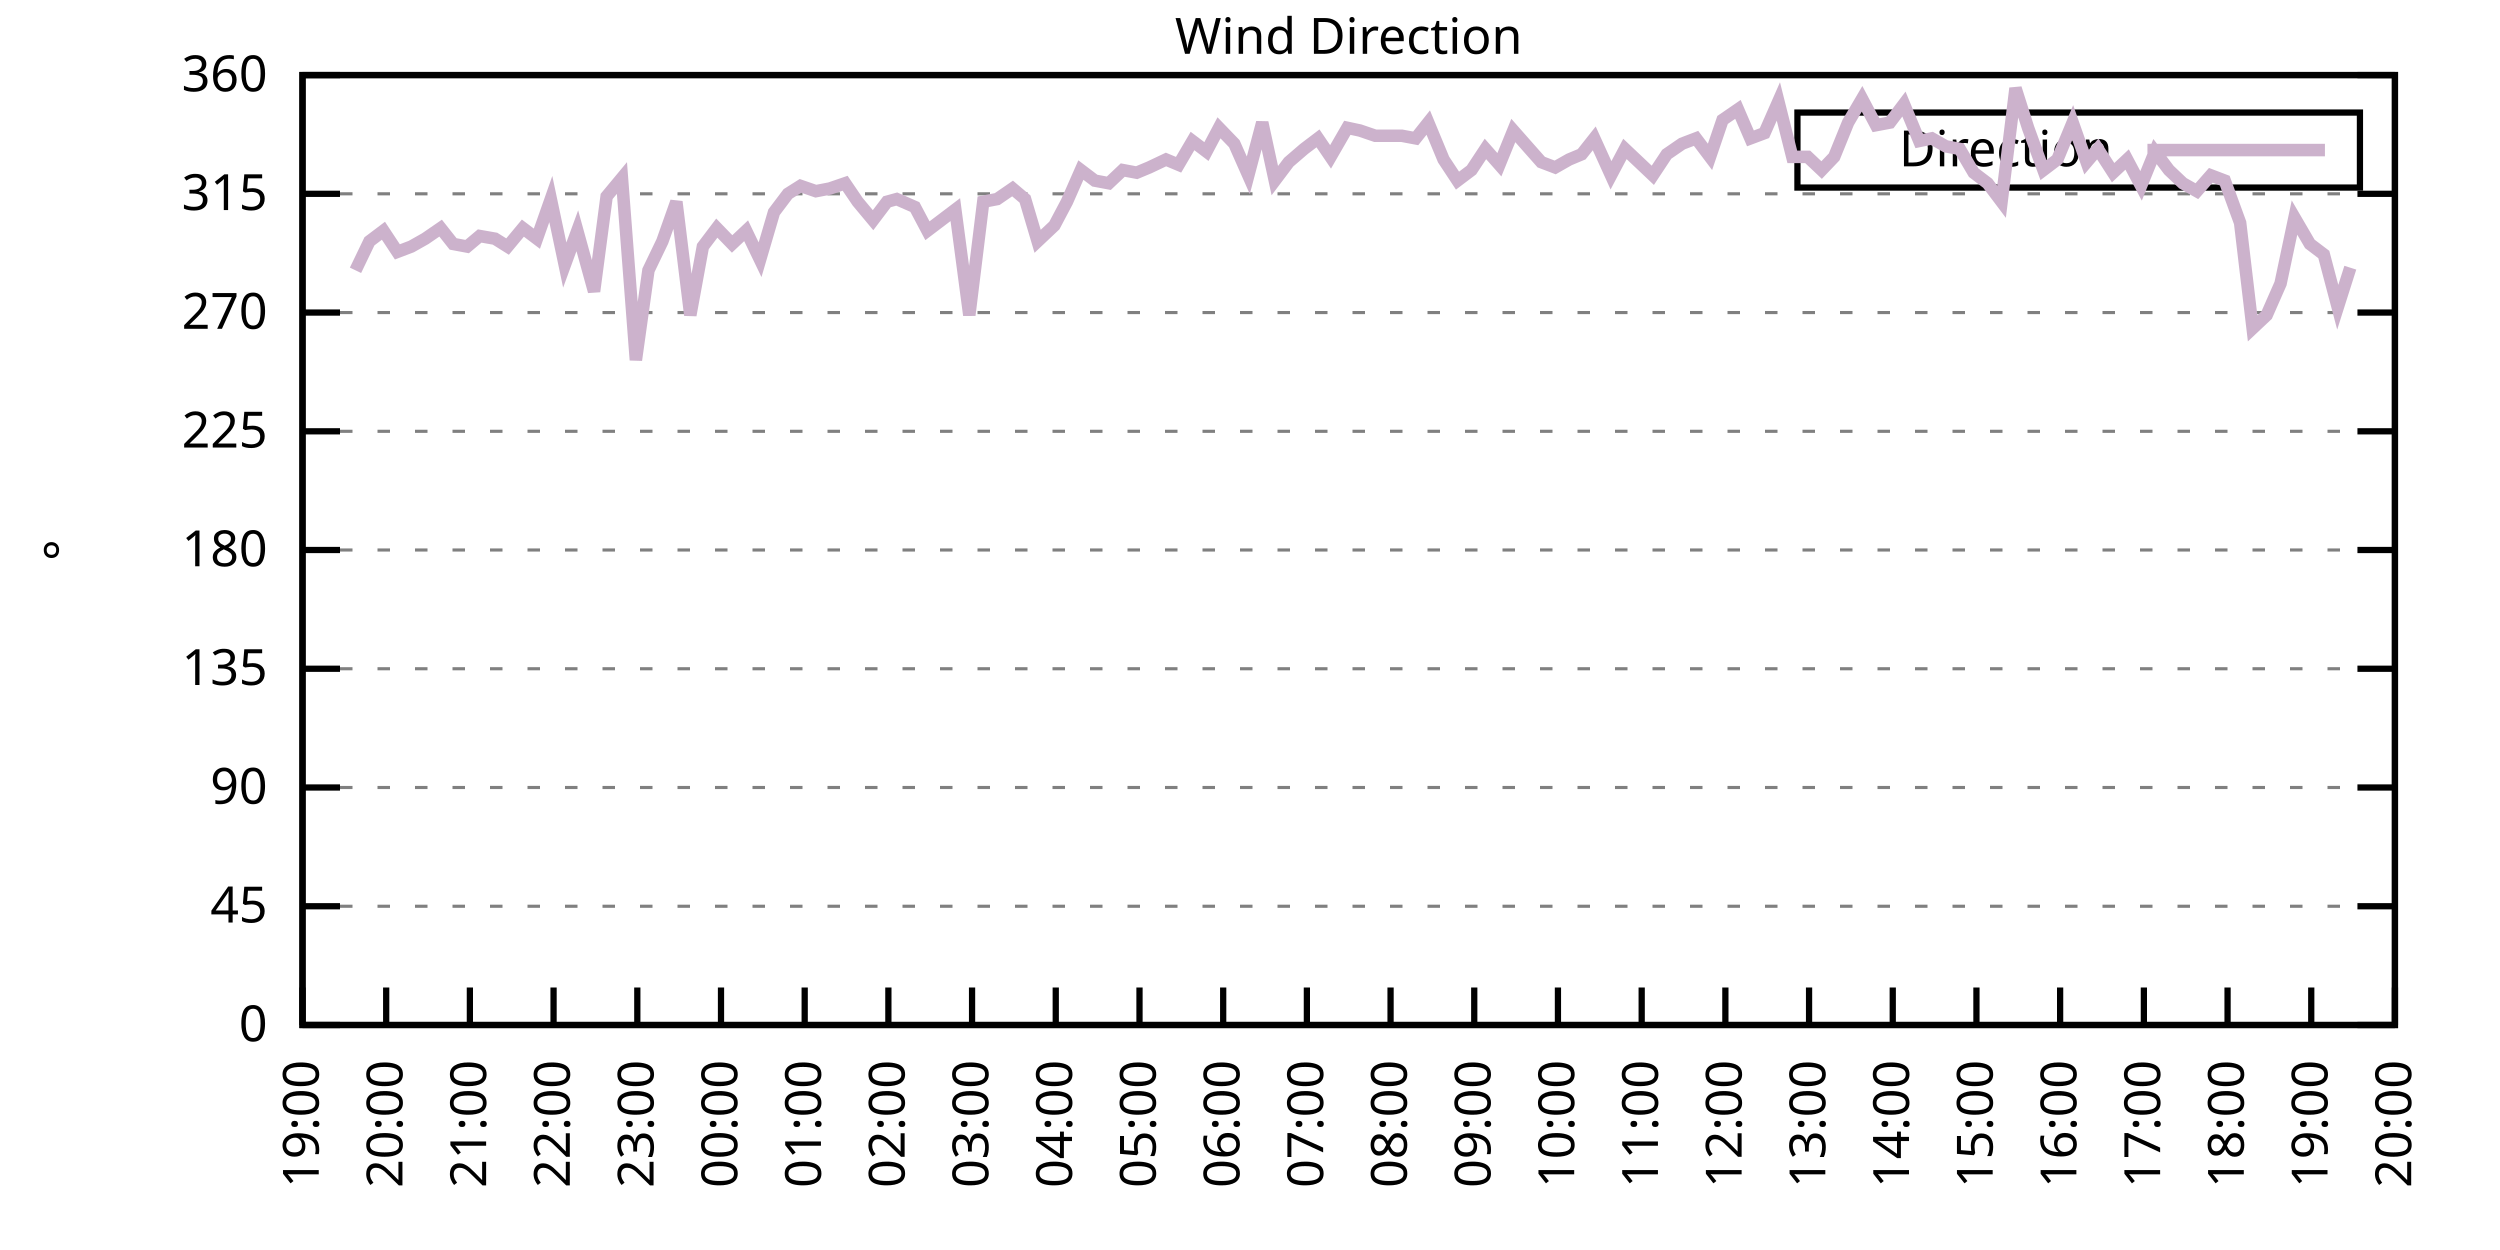
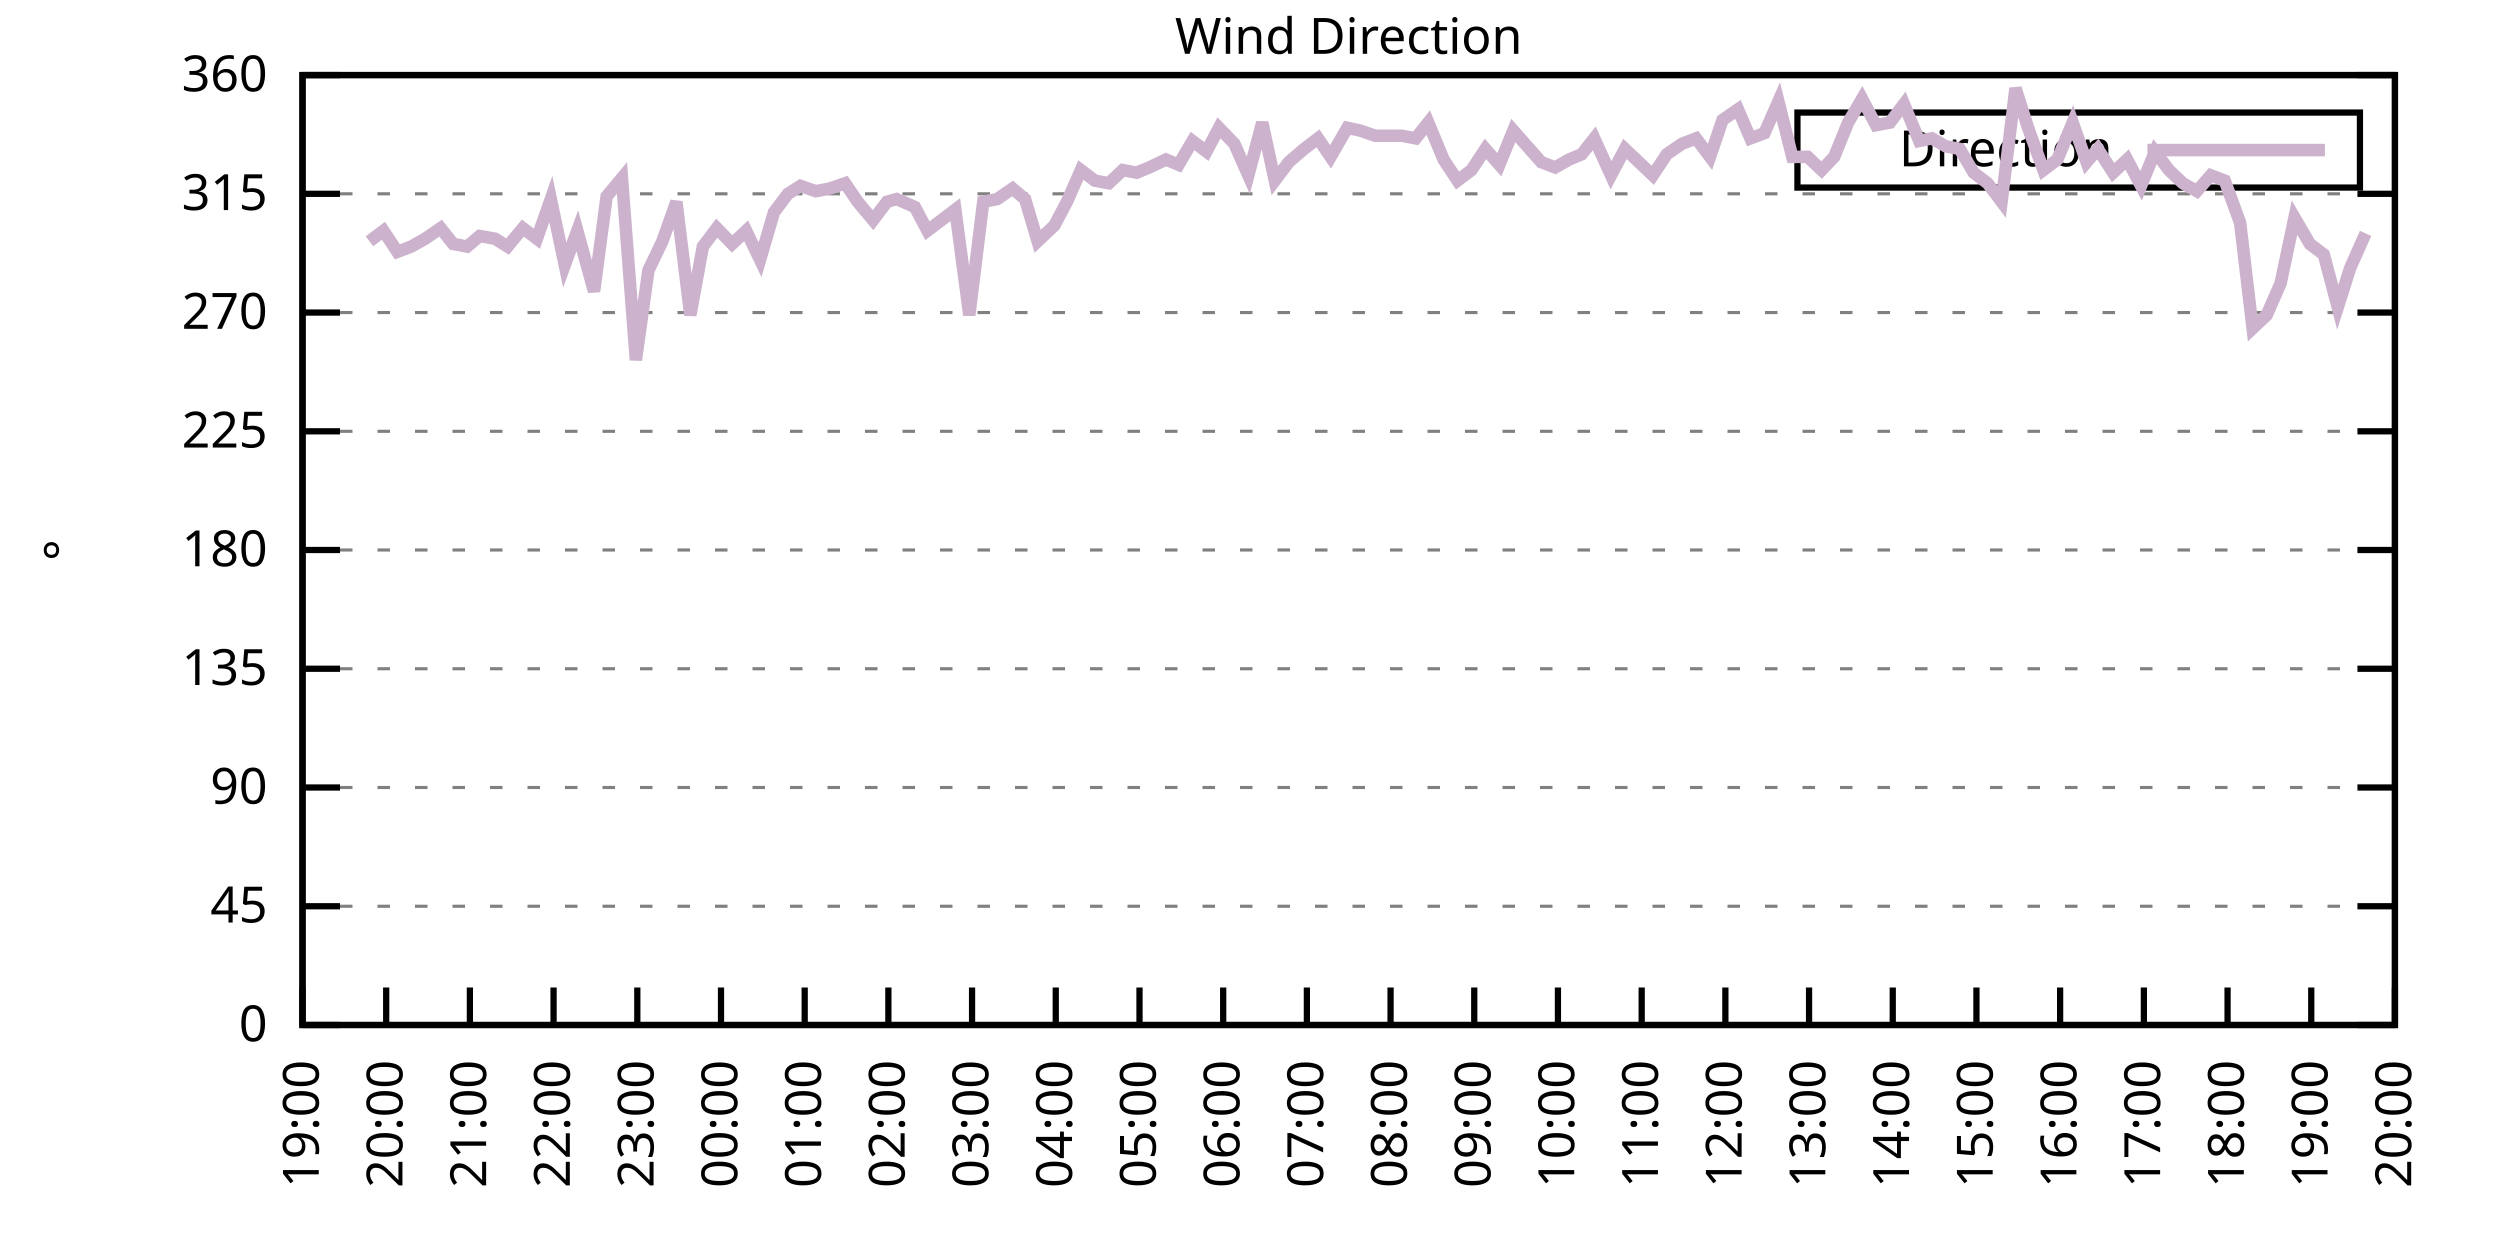
<svg xmlns="http://www.w3.org/2000/svg" xmlns:xlink="http://www.w3.org/1999/xlink" width="400" height="200" viewBox="0 0 400 200">
  <g id="gnuplot_canvas">
    <rect x="0" y="0" width="400" height="200" fill="none" />
    <defs>
      <circle id="gpDot" r="0.5" stroke-width="0.5" stroke="currentColor" />
      <path id="gpPt0" stroke-width="0.333" stroke="currentColor" d="M-1,0 h2 M0,-1 v2" />
      <path id="gpPt1" stroke-width="0.333" stroke="currentColor" d="M-1,-1 L1,1 M1,-1 L-1,1" />
      <path id="gpPt2" stroke-width="0.333" stroke="currentColor" d="M-1,0 L1,0 M0,-1 L0,1 M-1,-1 L1,1 M-1,1 L1,-1" />
      <rect id="gpPt3" stroke-width="0.333" stroke="currentColor" x="-1" y="-1" width="2" height="2" />
      <rect id="gpPt4" stroke-width="0.333" stroke="currentColor" fill="currentColor" x="-1" y="-1" width="2" height="2" />
      <circle id="gpPt5" stroke-width="0.333" stroke="currentColor" cx="0" cy="0" r="1" />
      <use xlink:href="#gpPt5" id="gpPt6" fill="currentColor" stroke="none" />
      <path id="gpPt7" stroke-width="0.333" stroke="currentColor" d="M0,-1.33 L-1.33,0.67 L1.33,0.67 z" />
      <use xlink:href="#gpPt7" id="gpPt8" fill="currentColor" stroke="none" />
      <use xlink:href="#gpPt7" id="gpPt9" stroke="currentColor" transform="rotate(180)" />
      <use xlink:href="#gpPt9" id="gpPt10" fill="currentColor" stroke="none" />
      <use xlink:href="#gpPt3" id="gpPt11" stroke="currentColor" transform="rotate(45)" />
      <use xlink:href="#gpPt11" id="gpPt12" fill="currentColor" stroke="none" />
      <path id="gpPt13" stroke-width="0.333" stroke="currentColor" d="M0,1.330 L1.265,0.411 L0.782,-1.067 L-0.782,-1.076 L-1.265,0.411 z" />
      <use xlink:href="#gpPt13" id="gpPt14" fill="currentColor" stroke="none" />
      <filter id="textbox" filterUnits="objectBoundingBox" x="0" y="0" height="1" width="1">
        <feFlood flood-color="white" flood-opacity="1" result="bgnd" />
        <feComposite in="SourceGraphic" in2="bgnd" operator="atop" />
      </filter>
      <filter id="greybox" filterUnits="objectBoundingBox" x="0" y="0" height="1" width="1">
        <feFlood flood-color="lightgrey" flood-opacity="1" result="grey" />
        <feComposite in="SourceGraphic" in2="grey" operator="atop" />
      </filter>
    </defs>
    <g fill="none" color="white" stroke="currentColor" stroke-width="1.00" stroke-linecap="butt" stroke-linejoin="miter">
</g>
    <g fill="none" color="black" stroke="currentColor" stroke-width="1.00" stroke-linecap="butt" stroke-linejoin="miter">
      <g stroke="none" shape-rendering="crispEdges">
        <polygon fill="rgb(255, 255, 255)" points="48.40,164.00 383.18,164.00 383.18,12.02 48.40,12.02 " />
      </g>
    </g>
    <g fill="none" color="black" stroke="currentColor" stroke-width="1.00" stroke-linecap="butt" stroke-linejoin="miter">
</g>
    <g fill="none" color="black" stroke="black" stroke-width="0.50" stroke-linecap="butt" stroke-linejoin="miter">
</g>
    <g fill="none" color="gray" stroke="currentColor" stroke-width="0.50" stroke-linecap="butt" stroke-linejoin="miter">
      <path stroke="gray" stroke-dasharray="2,4" class="gridline" d="M48.40,164.00 L383.19,164.00  " />
    </g>
    <g fill="none" color="gray" stroke="gray" stroke-width="1.00" stroke-linecap="butt" stroke-linejoin="miter">
</g>
    <g fill="none" color="black" stroke="currentColor" stroke-width="1.00" stroke-linecap="butt" stroke-linejoin="miter">
      <path stroke="black" d="M48.40,164.00 L54.40,164.00 M383.19,164.00 L377.19,164.00  " />
      <g transform="translate(42.80,166.60)" stroke="none" fill="black" font-family="Sans" font-size="8.00" text-anchor="end">
        <text>
          <tspan font-family="Sans"> 0</tspan>
        </text>
      </g>
    </g>
    <g fill="none" color="black" stroke="currentColor" stroke-width="1.00" stroke-linecap="butt" stroke-linejoin="miter">
</g>
    <g fill="none" color="black" stroke="black" stroke-width="0.50" stroke-linecap="butt" stroke-linejoin="miter">
</g>
    <g fill="none" color="gray" stroke="currentColor" stroke-width="0.50" stroke-linecap="butt" stroke-linejoin="miter">
      <path stroke="gray" stroke-dasharray="2,4" class="gridline" d="M48.40,145.00 L383.19,145.00  " />
    </g>
    <g fill="none" color="gray" stroke="gray" stroke-width="1.00" stroke-linecap="butt" stroke-linejoin="miter">
</g>
    <g fill="none" color="black" stroke="currentColor" stroke-width="1.00" stroke-linecap="butt" stroke-linejoin="miter">
      <path stroke="black" d="M48.40,145.00 L54.40,145.00 M383.19,145.00 L377.19,145.00  " />
      <g transform="translate(42.80,147.60)" stroke="none" fill="black" font-family="Sans" font-size="8.00" text-anchor="end">
        <text>
          <tspan font-family="Sans"> 45</tspan>
        </text>
      </g>
    </g>
    <g fill="none" color="black" stroke="currentColor" stroke-width="1.00" stroke-linecap="butt" stroke-linejoin="miter">
</g>
    <g fill="none" color="black" stroke="black" stroke-width="0.50" stroke-linecap="butt" stroke-linejoin="miter">
</g>
    <g fill="none" color="gray" stroke="currentColor" stroke-width="0.50" stroke-linecap="butt" stroke-linejoin="miter">
      <path stroke="gray" stroke-dasharray="2,4" class="gridline" d="M48.40,126.00 L383.19,126.00  " />
    </g>
    <g fill="none" color="gray" stroke="gray" stroke-width="1.00" stroke-linecap="butt" stroke-linejoin="miter">
</g>
    <g fill="none" color="black" stroke="currentColor" stroke-width="1.00" stroke-linecap="butt" stroke-linejoin="miter">
      <path stroke="black" d="M48.40,126.00 L54.40,126.00 M383.19,126.00 L377.19,126.00  " />
      <g transform="translate(42.80,128.60)" stroke="none" fill="black" font-family="Sans" font-size="8.00" text-anchor="end">
        <text>
          <tspan font-family="Sans"> 90</tspan>
        </text>
      </g>
    </g>
    <g fill="none" color="black" stroke="currentColor" stroke-width="1.00" stroke-linecap="butt" stroke-linejoin="miter">
</g>
    <g fill="none" color="black" stroke="black" stroke-width="0.50" stroke-linecap="butt" stroke-linejoin="miter">
</g>
    <g fill="none" color="gray" stroke="currentColor" stroke-width="0.50" stroke-linecap="butt" stroke-linejoin="miter">
      <path stroke="gray" stroke-dasharray="2,4" class="gridline" d="M48.40,107.00 L383.19,107.00  " />
    </g>
    <g fill="none" color="gray" stroke="gray" stroke-width="1.00" stroke-linecap="butt" stroke-linejoin="miter">
</g>
    <g fill="none" color="black" stroke="currentColor" stroke-width="1.00" stroke-linecap="butt" stroke-linejoin="miter">
      <path stroke="black" d="M48.40,107.00 L54.40,107.00 M383.19,107.00 L377.19,107.00  " />
      <g transform="translate(42.80,109.60)" stroke="none" fill="black" font-family="Sans" font-size="8.00" text-anchor="end">
        <text>
          <tspan font-family="Sans"> 135</tspan>
        </text>
      </g>
    </g>
    <g fill="none" color="black" stroke="currentColor" stroke-width="1.00" stroke-linecap="butt" stroke-linejoin="miter">
</g>
    <g fill="none" color="black" stroke="black" stroke-width="0.50" stroke-linecap="butt" stroke-linejoin="miter">
</g>
    <g fill="none" color="gray" stroke="currentColor" stroke-width="0.50" stroke-linecap="butt" stroke-linejoin="miter">
      <path stroke="gray" stroke-dasharray="2,4" class="gridline" d="M48.40,88.00 L383.19,88.00  " />
    </g>
    <g fill="none" color="gray" stroke="gray" stroke-width="1.00" stroke-linecap="butt" stroke-linejoin="miter">
</g>
    <g fill="none" color="black" stroke="currentColor" stroke-width="1.00" stroke-linecap="butt" stroke-linejoin="miter">
      <path stroke="black" d="M48.40,88.00 L54.40,88.00 M383.19,88.00 L377.19,88.00  " />
      <g transform="translate(42.80,90.60)" stroke="none" fill="black" font-family="Sans" font-size="8.00" text-anchor="end">
        <text>
          <tspan font-family="Sans"> 180</tspan>
        </text>
      </g>
    </g>
    <g fill="none" color="black" stroke="currentColor" stroke-width="1.00" stroke-linecap="butt" stroke-linejoin="miter">
</g>
    <g fill="none" color="black" stroke="black" stroke-width="0.50" stroke-linecap="butt" stroke-linejoin="miter">
</g>
    <g fill="none" color="gray" stroke="currentColor" stroke-width="0.50" stroke-linecap="butt" stroke-linejoin="miter">
      <path stroke="gray" stroke-dasharray="2,4" class="gridline" d="M48.40,69.01 L383.19,69.01  " />
    </g>
    <g fill="none" color="gray" stroke="gray" stroke-width="1.00" stroke-linecap="butt" stroke-linejoin="miter">
</g>
    <g fill="none" color="black" stroke="currentColor" stroke-width="1.00" stroke-linecap="butt" stroke-linejoin="miter">
      <path stroke="black" d="M48.40,69.01 L54.40,69.01 M383.19,69.01 L377.19,69.01  " />
      <g transform="translate(42.80,71.61)" stroke="none" fill="black" font-family="Sans" font-size="8.00" text-anchor="end">
        <text>
          <tspan font-family="Sans"> 225</tspan>
        </text>
      </g>
    </g>
    <g fill="none" color="black" stroke="currentColor" stroke-width="1.00" stroke-linecap="butt" stroke-linejoin="miter">
</g>
    <g fill="none" color="black" stroke="black" stroke-width="0.50" stroke-linecap="butt" stroke-linejoin="miter">
</g>
    <g fill="none" color="gray" stroke="currentColor" stroke-width="0.50" stroke-linecap="butt" stroke-linejoin="miter">
      <path stroke="gray" stroke-dasharray="2,4" class="gridline" d="M48.40,50.01 L383.19,50.01  " />
    </g>
    <g fill="none" color="gray" stroke="gray" stroke-width="1.00" stroke-linecap="butt" stroke-linejoin="miter">
</g>
    <g fill="none" color="black" stroke="currentColor" stroke-width="1.00" stroke-linecap="butt" stroke-linejoin="miter">
      <path stroke="black" d="M48.40,50.01 L54.40,50.01 M383.19,50.01 L377.19,50.01  " />
      <g transform="translate(42.80,52.61)" stroke="none" fill="black" font-family="Sans" font-size="8.00" text-anchor="end">
        <text>
          <tspan font-family="Sans"> 270</tspan>
        </text>
      </g>
    </g>
    <g fill="none" color="black" stroke="currentColor" stroke-width="1.00" stroke-linecap="butt" stroke-linejoin="miter">
</g>
    <g fill="none" color="black" stroke="black" stroke-width="0.50" stroke-linecap="butt" stroke-linejoin="miter">
</g>
    <g fill="none" color="gray" stroke="currentColor" stroke-width="0.50" stroke-linecap="butt" stroke-linejoin="miter">
      <path stroke="gray" stroke-dasharray="2,4" class="gridline" d="M48.40,31.01 L383.19,31.01  " />
    </g>
    <g fill="none" color="gray" stroke="gray" stroke-width="1.00" stroke-linecap="butt" stroke-linejoin="miter">
</g>
    <g fill="none" color="black" stroke="currentColor" stroke-width="1.00" stroke-linecap="butt" stroke-linejoin="miter">
      <path stroke="black" d="M48.40,31.01 L54.40,31.01 M383.19,31.01 L377.19,31.01  " />
      <g transform="translate(42.80,33.61)" stroke="none" fill="black" font-family="Sans" font-size="8.00" text-anchor="end">
        <text>
          <tspan font-family="Sans"> 315</tspan>
        </text>
      </g>
    </g>
    <g fill="none" color="black" stroke="currentColor" stroke-width="1.00" stroke-linecap="butt" stroke-linejoin="miter">
</g>
    <g fill="none" color="black" stroke="black" stroke-width="0.50" stroke-linecap="butt" stroke-linejoin="miter">
</g>
    <g fill="none" color="gray" stroke="currentColor" stroke-width="0.50" stroke-linecap="butt" stroke-linejoin="miter">
      <path stroke="gray" stroke-dasharray="2,4" class="gridline" d="M48.40,12.01 L383.19,12.01  " />
    </g>
    <g fill="none" color="gray" stroke="gray" stroke-width="1.00" stroke-linecap="butt" stroke-linejoin="miter">
</g>
    <g fill="none" color="black" stroke="currentColor" stroke-width="1.00" stroke-linecap="butt" stroke-linejoin="miter">
      <path stroke="black" d="M48.40,12.01 L54.40,12.01 M383.19,12.01 L377.19,12.01  " />
      <g transform="translate(42.80,14.61)" stroke="none" fill="black" font-family="Sans" font-size="8.00" text-anchor="end">
        <text>
          <tspan font-family="Sans"> 360</tspan>
        </text>
      </g>
    </g>
    <g fill="none" color="black" stroke="currentColor" stroke-width="1.00" stroke-linecap="butt" stroke-linejoin="miter">
      <path stroke="black" d="M48.40,164.00 L48.40,158.00  " />
      <g transform="translate(51.00,169.60) rotate(270.00)" stroke="none" fill="black" font-family="Sans" font-size="8.00" text-anchor="end">
        <text>
          <tspan font-family="Sans">19:00</tspan>
        </text>
      </g>
    </g>
    <g fill="none" color="black" stroke="currentColor" stroke-width="1.00" stroke-linecap="butt" stroke-linejoin="miter">
      <path stroke="black" d="M61.79,164.00 L61.79,158.00  " />
      <g transform="translate(64.39,169.60) rotate(270.00)" stroke="none" fill="black" font-family="Sans" font-size="8.00" text-anchor="end">
        <text>
          <tspan font-family="Sans">20:00</tspan>
        </text>
      </g>
    </g>
    <g fill="none" color="black" stroke="currentColor" stroke-width="1.00" stroke-linecap="butt" stroke-linejoin="miter">
      <path stroke="black" d="M75.18,164.00 L75.18,158.00  " />
      <g transform="translate(77.78,169.60) rotate(270.00)" stroke="none" fill="black" font-family="Sans" font-size="8.00" text-anchor="end">
        <text>
          <tspan font-family="Sans">21:00</tspan>
        </text>
      </g>
    </g>
    <g fill="none" color="black" stroke="currentColor" stroke-width="1.00" stroke-linecap="butt" stroke-linejoin="miter">
      <path stroke="black" d="M88.57,164.00 L88.57,158.00  " />
      <g transform="translate(91.17,169.60) rotate(270.00)" stroke="none" fill="black" font-family="Sans" font-size="8.00" text-anchor="end">
        <text>
          <tspan font-family="Sans">22:00</tspan>
        </text>
      </g>
    </g>
    <g fill="none" color="black" stroke="currentColor" stroke-width="1.00" stroke-linecap="butt" stroke-linejoin="miter">
      <path stroke="black" d="M101.97,164.00 L101.97,158.00  " />
      <g transform="translate(104.57,169.60) rotate(270.00)" stroke="none" fill="black" font-family="Sans" font-size="8.00" text-anchor="end">
        <text>
          <tspan font-family="Sans">23:00</tspan>
        </text>
      </g>
    </g>
    <g fill="none" color="black" stroke="currentColor" stroke-width="1.00" stroke-linecap="butt" stroke-linejoin="miter">
      <path stroke="black" d="M115.36,164.00 L115.36,158.00  " />
      <g transform="translate(117.96,169.60) rotate(270.00)" stroke="none" fill="black" font-family="Sans" font-size="8.00" text-anchor="end">
        <text>
          <tspan font-family="Sans">00:00</tspan>
        </text>
      </g>
    </g>
    <g fill="none" color="black" stroke="currentColor" stroke-width="1.00" stroke-linecap="butt" stroke-linejoin="miter">
      <path stroke="black" d="M128.75,164.00 L128.75,158.00  " />
      <g transform="translate(131.35,169.60) rotate(270.00)" stroke="none" fill="black" font-family="Sans" font-size="8.00" text-anchor="end">
        <text>
          <tspan font-family="Sans">01:00</tspan>
        </text>
      </g>
    </g>
    <g fill="none" color="black" stroke="currentColor" stroke-width="1.00" stroke-linecap="butt" stroke-linejoin="miter">
      <path stroke="black" d="M142.14,164.00 L142.14,158.00  " />
      <g transform="translate(144.74,169.60) rotate(270.00)" stroke="none" fill="black" font-family="Sans" font-size="8.00" text-anchor="end">
        <text>
          <tspan font-family="Sans">02:00</tspan>
        </text>
      </g>
    </g>
    <g fill="none" color="black" stroke="currentColor" stroke-width="1.00" stroke-linecap="butt" stroke-linejoin="miter">
      <path stroke="black" d="M155.53,164.00 L155.53,158.00  " />
      <g transform="translate(158.13,169.60) rotate(270.00)" stroke="none" fill="black" font-family="Sans" font-size="8.00" text-anchor="end">
        <text>
          <tspan font-family="Sans">03:00</tspan>
        </text>
      </g>
    </g>
    <g fill="none" color="black" stroke="currentColor" stroke-width="1.00" stroke-linecap="butt" stroke-linejoin="miter">
      <path stroke="black" d="M168.92,164.00 L168.92,158.00  " />
      <g transform="translate(171.52,169.60) rotate(270.00)" stroke="none" fill="black" font-family="Sans" font-size="8.00" text-anchor="end">
        <text>
          <tspan font-family="Sans">04:00</tspan>
        </text>
      </g>
    </g>
    <g fill="none" color="black" stroke="currentColor" stroke-width="1.00" stroke-linecap="butt" stroke-linejoin="miter">
      <path stroke="black" d="M182.32,164.00 L182.32,158.00  " />
      <g transform="translate(184.92,169.60) rotate(270.00)" stroke="none" fill="black" font-family="Sans" font-size="8.00" text-anchor="end">
        <text>
          <tspan font-family="Sans">05:00</tspan>
        </text>
      </g>
    </g>
    <g fill="none" color="black" stroke="currentColor" stroke-width="1.00" stroke-linecap="butt" stroke-linejoin="miter">
      <path stroke="black" d="M195.71,164.00 L195.71,158.00  " />
      <g transform="translate(198.31,169.60) rotate(270.00)" stroke="none" fill="black" font-family="Sans" font-size="8.00" text-anchor="end">
        <text>
          <tspan font-family="Sans">06:00</tspan>
        </text>
      </g>
    </g>
    <g fill="none" color="black" stroke="currentColor" stroke-width="1.00" stroke-linecap="butt" stroke-linejoin="miter">
      <path stroke="black" d="M209.10,164.00 L209.10,158.00  " />
      <g transform="translate(211.70,169.60) rotate(270.00)" stroke="none" fill="black" font-family="Sans" font-size="8.00" text-anchor="end">
        <text>
          <tspan font-family="Sans">07:00</tspan>
        </text>
      </g>
    </g>
    <g fill="none" color="black" stroke="currentColor" stroke-width="1.00" stroke-linecap="butt" stroke-linejoin="miter">
      <path stroke="black" d="M222.49,164.00 L222.49,158.00  " />
      <g transform="translate(225.09,169.60) rotate(270.00)" stroke="none" fill="black" font-family="Sans" font-size="8.00" text-anchor="end">
        <text>
          <tspan font-family="Sans">08:00</tspan>
        </text>
      </g>
    </g>
    <g fill="none" color="black" stroke="currentColor" stroke-width="1.00" stroke-linecap="butt" stroke-linejoin="miter">
      <path stroke="black" d="M235.88,164.00 L235.88,158.00  " />
      <g transform="translate(238.48,169.60) rotate(270.00)" stroke="none" fill="black" font-family="Sans" font-size="8.00" text-anchor="end">
        <text>
          <tspan font-family="Sans">09:00</tspan>
        </text>
      </g>
    </g>
    <g fill="none" color="black" stroke="currentColor" stroke-width="1.00" stroke-linecap="butt" stroke-linejoin="miter">
      <path stroke="black" d="M249.27,164.00 L249.27,158.00  " />
      <g transform="translate(251.87,169.60) rotate(270.00)" stroke="none" fill="black" font-family="Sans" font-size="8.00" text-anchor="end">
        <text>
          <tspan font-family="Sans">10:00</tspan>
        </text>
      </g>
    </g>
    <g fill="none" color="black" stroke="currentColor" stroke-width="1.00" stroke-linecap="butt" stroke-linejoin="miter">
      <path stroke="black" d="M262.67,164.00 L262.67,158.00  " />
      <g transform="translate(265.27,169.60) rotate(270.00)" stroke="none" fill="black" font-family="Sans" font-size="8.00" text-anchor="end">
        <text>
          <tspan font-family="Sans">11:00</tspan>
        </text>
      </g>
    </g>
    <g fill="none" color="black" stroke="currentColor" stroke-width="1.00" stroke-linecap="butt" stroke-linejoin="miter">
      <path stroke="black" d="M276.06,164.00 L276.06,158.00  " />
      <g transform="translate(278.66,169.60) rotate(270.00)" stroke="none" fill="black" font-family="Sans" font-size="8.00" text-anchor="end">
        <text>
          <tspan font-family="Sans">12:00</tspan>
        </text>
      </g>
    </g>
    <g fill="none" color="black" stroke="currentColor" stroke-width="1.00" stroke-linecap="butt" stroke-linejoin="miter">
      <path stroke="black" d="M289.45,164.00 L289.45,158.00  " />
      <g transform="translate(292.05,169.60) rotate(270.00)" stroke="none" fill="black" font-family="Sans" font-size="8.00" text-anchor="end">
        <text>
          <tspan font-family="Sans">13:00</tspan>
        </text>
      </g>
    </g>
    <g fill="none" color="black" stroke="currentColor" stroke-width="1.00" stroke-linecap="butt" stroke-linejoin="miter">
      <path stroke="black" d="M302.84,164.00 L302.84,158.00  " />
      <g transform="translate(305.44,169.60) rotate(270.00)" stroke="none" fill="black" font-family="Sans" font-size="8.00" text-anchor="end">
        <text>
          <tspan font-family="Sans">14:00</tspan>
        </text>
      </g>
    </g>
    <g fill="none" color="black" stroke="currentColor" stroke-width="1.00" stroke-linecap="butt" stroke-linejoin="miter">
      <path stroke="black" d="M316.23,164.00 L316.23,158.00  " />
      <g transform="translate(318.83,169.60) rotate(270.00)" stroke="none" fill="black" font-family="Sans" font-size="8.00" text-anchor="end">
        <text>
          <tspan font-family="Sans">15:00</tspan>
        </text>
      </g>
    </g>
    <g fill="none" color="black" stroke="currentColor" stroke-width="1.00" stroke-linecap="butt" stroke-linejoin="miter">
      <path stroke="black" d="M329.62,164.00 L329.62,158.00  " />
      <g transform="translate(332.22,169.60) rotate(270.00)" stroke="none" fill="black" font-family="Sans" font-size="8.00" text-anchor="end">
        <text>
          <tspan font-family="Sans">16:00</tspan>
        </text>
      </g>
    </g>
    <g fill="none" color="black" stroke="currentColor" stroke-width="1.00" stroke-linecap="butt" stroke-linejoin="miter">
      <path stroke="black" d="M343.02,164.00 L343.02,158.00  " />
      <g transform="translate(345.62,169.60) rotate(270.00)" stroke="none" fill="black" font-family="Sans" font-size="8.00" text-anchor="end">
        <text>
          <tspan font-family="Sans">17:00</tspan>
        </text>
      </g>
    </g>
    <g fill="none" color="black" stroke="currentColor" stroke-width="1.00" stroke-linecap="butt" stroke-linejoin="miter">
      <path stroke="black" d="M356.41,164.00 L356.41,158.00  " />
      <g transform="translate(359.01,169.60) rotate(270.00)" stroke="none" fill="black" font-family="Sans" font-size="8.00" text-anchor="end">
        <text>
          <tspan font-family="Sans">18:00</tspan>
        </text>
      </g>
    </g>
    <g fill="none" color="black" stroke="currentColor" stroke-width="1.00" stroke-linecap="butt" stroke-linejoin="miter">
      <path stroke="black" d="M369.80,164.00 L369.80,158.00  " />
      <g transform="translate(372.40,169.60) rotate(270.00)" stroke="none" fill="black" font-family="Sans" font-size="8.00" text-anchor="end">
        <text>
          <tspan font-family="Sans">19:00</tspan>
        </text>
      </g>
    </g>
    <g fill="none" color="black" stroke="currentColor" stroke-width="1.00" stroke-linecap="butt" stroke-linejoin="miter">
      <path stroke="black" d="M383.19,164.00 L383.19,158.00  " />
      <g transform="translate(385.79,169.60) rotate(270.00)" stroke="none" fill="black" font-family="Sans" font-size="8.00" text-anchor="end">
        <text>
          <tspan font-family="Sans">20:00</tspan>
        </text>
      </g>
    </g>
    <g fill="none" color="black" stroke="currentColor" stroke-width="1.00" stroke-linecap="butt" stroke-linejoin="miter">
</g>
    <g fill="none" color="black" stroke="currentColor" stroke-width="1.00" stroke-linecap="butt" stroke-linejoin="miter">
      <path stroke="black" d="M48.40,12.01 L48.40,164.00 L383.19,164.00 L383.19,12.01 L48.40,12.01 Z  " />
    </g>
    <g fill="none" color="black" stroke="currentColor" stroke-width="1.00" stroke-linecap="butt" stroke-linejoin="miter">
</g>
    <g fill="none" color="black" stroke="currentColor" stroke-width="1.00" stroke-linecap="butt" stroke-linejoin="miter">
      <path stroke="black" d="M287.59,30.01 L287.59,18.01 L377.59,18.01 L377.59,30.01 L287.59,30.01 Z  " />
    </g>
    <g id="Wind_direction_plot_1">
      <g fill="none" color="white" stroke="black" stroke-width="2.00" stroke-linecap="butt" stroke-linejoin="miter">
</g>
      <g fill="none" color="black" stroke="currentColor" stroke-width="2.00" stroke-linecap="butt" stroke-linejoin="miter">
        <g transform="translate(337.99,26.61)" stroke="none" fill="black" font-family="Sans" font-size="8.00" text-anchor="end">
          <text>
            <tspan font-family="Sans">Direction</tspan>
          </text>
        </g>
      </g>
      <g fill="none" color="black" stroke="currentColor" stroke-width="2.00" stroke-linecap="butt" stroke-linejoin="miter">
-         <path stroke="rgb(204, 178, 204)" d="M343.59,24.01 L371.99,24.01 M56.88,43.25 L59.11,38.61 L61.35,36.92 L63.58,40.30 L65.81,39.45 L68.04,38.19   L70.50,36.50 L72.50,39.03 L74.74,39.45 L76.75,37.76 L79.20,38.19 L81.21,39.45 L83.66,36.50 L85.90,38.19   L88.13,31.85 L90.36,42.41 L92.37,36.92 L95.05,46.63 L97.06,31.43 L99.51,28.48 L101.74,57.61 L103.75,43.25   L105.98,38.61 L108.22,32.28 L110.45,50.43 L112.46,39.45 L114.69,36.50 L117.14,39.03 L119.38,36.92 L121.61,41.56   L123.84,33.96 L126.07,31.01 L128.08,29.74 L130.54,30.59 L132.77,30.16 L135.22,29.32 L137.23,32.28 L139.69,35.23   L141.92,32.28 L143.48,31.85 L146.38,33.12 L148.39,36.92 L150.62,35.23 L152.85,33.54 L155.09,50.43 L157.32,32.28   L159.55,31.85 L162.01,30.16 L164.01,31.85 L166.02,38.61 L168.70,36.08 L170.71,32.28 L172.94,27.21 L175.17,28.90   L177.41,29.32 L179.64,27.21 L181.87,27.63 L183.88,26.79 L186.56,25.52 L188.57,26.36 L190.80,22.56 L193.03,24.25   L195.04,20.45 L197.49,22.99 L199.73,28.05 L201.96,19.61 L203.97,28.90 L206.20,25.94 L208.65,23.83 L210.88,22.14   L212.89,25.10 L215.57,20.45 L217.58,20.88 L220.04,21.72 L222.04,21.72 L224.28,21.72 L226.51,22.14 L228.52,19.61   L230.97,25.52 L233.20,28.90 L235.44,27.21 L237.67,23.83 L239.90,26.36 L242.13,20.88 L244.36,23.41 L246.60,25.94   L248.83,26.79 L251.06,25.52 L253.07,24.68 L255.08,22.14 L257.76,28.05 L259.99,23.83 L264.45,28.05 L266.68,24.68   L269.14,22.99 L271.37,22.14 L273.60,25.10 L275.61,19.19 L278.07,17.50 L280.07,22.14 L282.31,21.30 L284.54,16.23   L286.77,25.10 L289.23,25.10 L291.46,27.21 L293.47,25.10 L295.70,19.61 L297.93,15.81 L300.16,20.03 L302.39,19.61   L304.63,16.65 L307.08,22.56 L309.09,22.14 L311.32,23.41 L313.55,23.83 L315.79,27.63 L318.02,29.32 L320.25,32.28   L322.48,14.12 L324.49,20.45 L326.95,27.21 L329.18,25.52 L331.63,19.61 L333.86,25.94 L335.65,23.83 L338.10,27.63   L340.34,25.52 L342.57,29.74 L344.80,24.25 L347.03,27.21 L349.26,29.32 L351.50,30.59 L353.73,28.05 L355.96,28.90   L358.42,35.65 L360.42,52.54 L362.66,50.43 L364.89,45.36 L367.12,34.81 L369.58,39.03 L371.81,40.72 L374.04,49.16   L376.05,42.83  " />
+         <path stroke="rgb(204, 178, 204)" d="M343.59,24.01 L371.99,24.01 M59.11,38.61 L61.35,36.92 L63.58,40.30 L65.81,39.45 L68.04,38.19 L70.50,36.50   L72.50,39.03 L74.74,39.45 L76.75,37.76 L79.20,38.19 L81.21,39.45 L83.66,36.50 L85.90,38.19 L88.13,31.85   L90.36,42.41 L92.37,36.92 L95.05,46.63 L97.06,31.43 L99.51,28.48 L101.74,57.61 L103.75,43.25 L105.98,38.61   L108.22,32.28 L110.45,50.43 L112.46,39.45 L114.69,36.50 L117.14,39.03 L119.38,36.92 L121.61,41.56 L123.84,33.96   L126.07,31.01 L128.08,29.74 L130.54,30.59 L132.77,30.16 L135.22,29.32 L137.23,32.28 L139.69,35.23 L141.92,32.28   L143.48,31.85 L146.38,33.12 L148.39,36.92 L150.62,35.23 L152.85,33.54 L155.09,50.43 L157.32,32.28 L159.55,31.85   L162.01,30.16 L164.01,31.85 L166.02,38.61 L168.70,36.08 L170.71,32.28 L172.94,27.21 L175.17,28.90 L177.41,29.32   L179.64,27.21 L181.87,27.63 L183.88,26.79 L186.56,25.52 L188.57,26.36 L190.80,22.56 L193.03,24.25 L195.04,20.45   L197.49,22.99 L199.73,28.05 L201.96,19.61 L203.97,28.90 L206.20,25.94 L208.65,23.83 L210.88,22.14 L212.89,25.10   L215.57,20.45 L217.58,20.88 L220.04,21.72 L222.04,21.72 L224.28,21.72 L226.51,22.14 L228.52,19.61 L230.97,25.52   L233.20,28.90 L235.44,27.21 L237.67,23.83 L239.90,26.36 L242.13,20.88 L244.36,23.41 L246.60,25.94 L248.83,26.79   L251.06,25.52 L253.07,24.68 L255.08,22.14 L257.76,28.05 L259.99,23.83 L264.45,28.05 L266.68,24.68 L269.14,22.99   L271.37,22.14 L273.60,25.10 L275.61,19.19 L278.07,17.50 L280.07,22.14 L282.31,21.30 L284.54,16.23 L286.77,25.10   L289.23,25.10 L291.46,27.21 L293.47,25.10 L295.70,19.61 L297.93,15.81 L300.16,20.03 L302.39,19.61 L304.63,16.65   L307.08,22.56 L309.09,22.14 L311.32,23.41 L313.55,23.83 L315.79,27.63 L318.02,29.32 L320.25,32.28 L322.48,14.12   L324.49,20.45 L326.95,27.21 L329.18,25.52 L331.63,19.61 L333.86,25.94 L335.65,23.83 L338.10,27.63 L340.34,25.52   L342.57,29.74 L344.80,24.25 L347.03,27.21 L349.26,29.32 L351.50,30.59 L353.73,28.05 L355.96,28.90 L358.42,35.65   L360.42,52.54 L362.66,50.43 L364.89,45.36 L367.12,34.81 L369.58,39.03 L371.81,40.72 L374.04,49.16 L376.05,42.83   L378.50,37.34  " />
      </g>
    </g>
    <g fill="none" color="black" stroke="currentColor" stroke-width="2.00" stroke-linecap="butt" stroke-linejoin="miter">
</g>
    <g fill="none" color="black" stroke="black" stroke-width="1.00" stroke-linecap="butt" stroke-linejoin="miter">
</g>
    <g fill="none" color="black" stroke="currentColor" stroke-width="1.00" stroke-linecap="butt" stroke-linejoin="miter">
      <path stroke="black" d="M48.40,12.01 L48.40,164.00 L383.19,164.00 L383.19,12.01 L48.40,12.01 Z  " />
      <g transform="translate(12.80,88.01) rotate(270.00)" stroke="none" fill="black" font-family="Sans" font-size="8.00" text-anchor="middle">
        <text>
          <tspan font-family="Sans">°</tspan>
        </text>
      </g>
    </g>
    <g fill="none" color="black" stroke="currentColor" stroke-width="1.00" stroke-linecap="butt" stroke-linejoin="miter">
</g>
    <g fill="none" color="black" stroke="currentColor" stroke-width="1.00" stroke-linecap="butt" stroke-linejoin="miter">
      <g transform="translate(215.79,8.61)" stroke="none" fill="black" font-family="Sans" font-size="8.00" text-anchor="middle">
        <text>
          <tspan font-family="Sans">Wind Direction</tspan>
        </text>
      </g>
    </g>
    <g fill="none" color="black" stroke="currentColor" stroke-width="1.00" stroke-linecap="butt" stroke-linejoin="miter">
</g>
  </g>
</svg>
